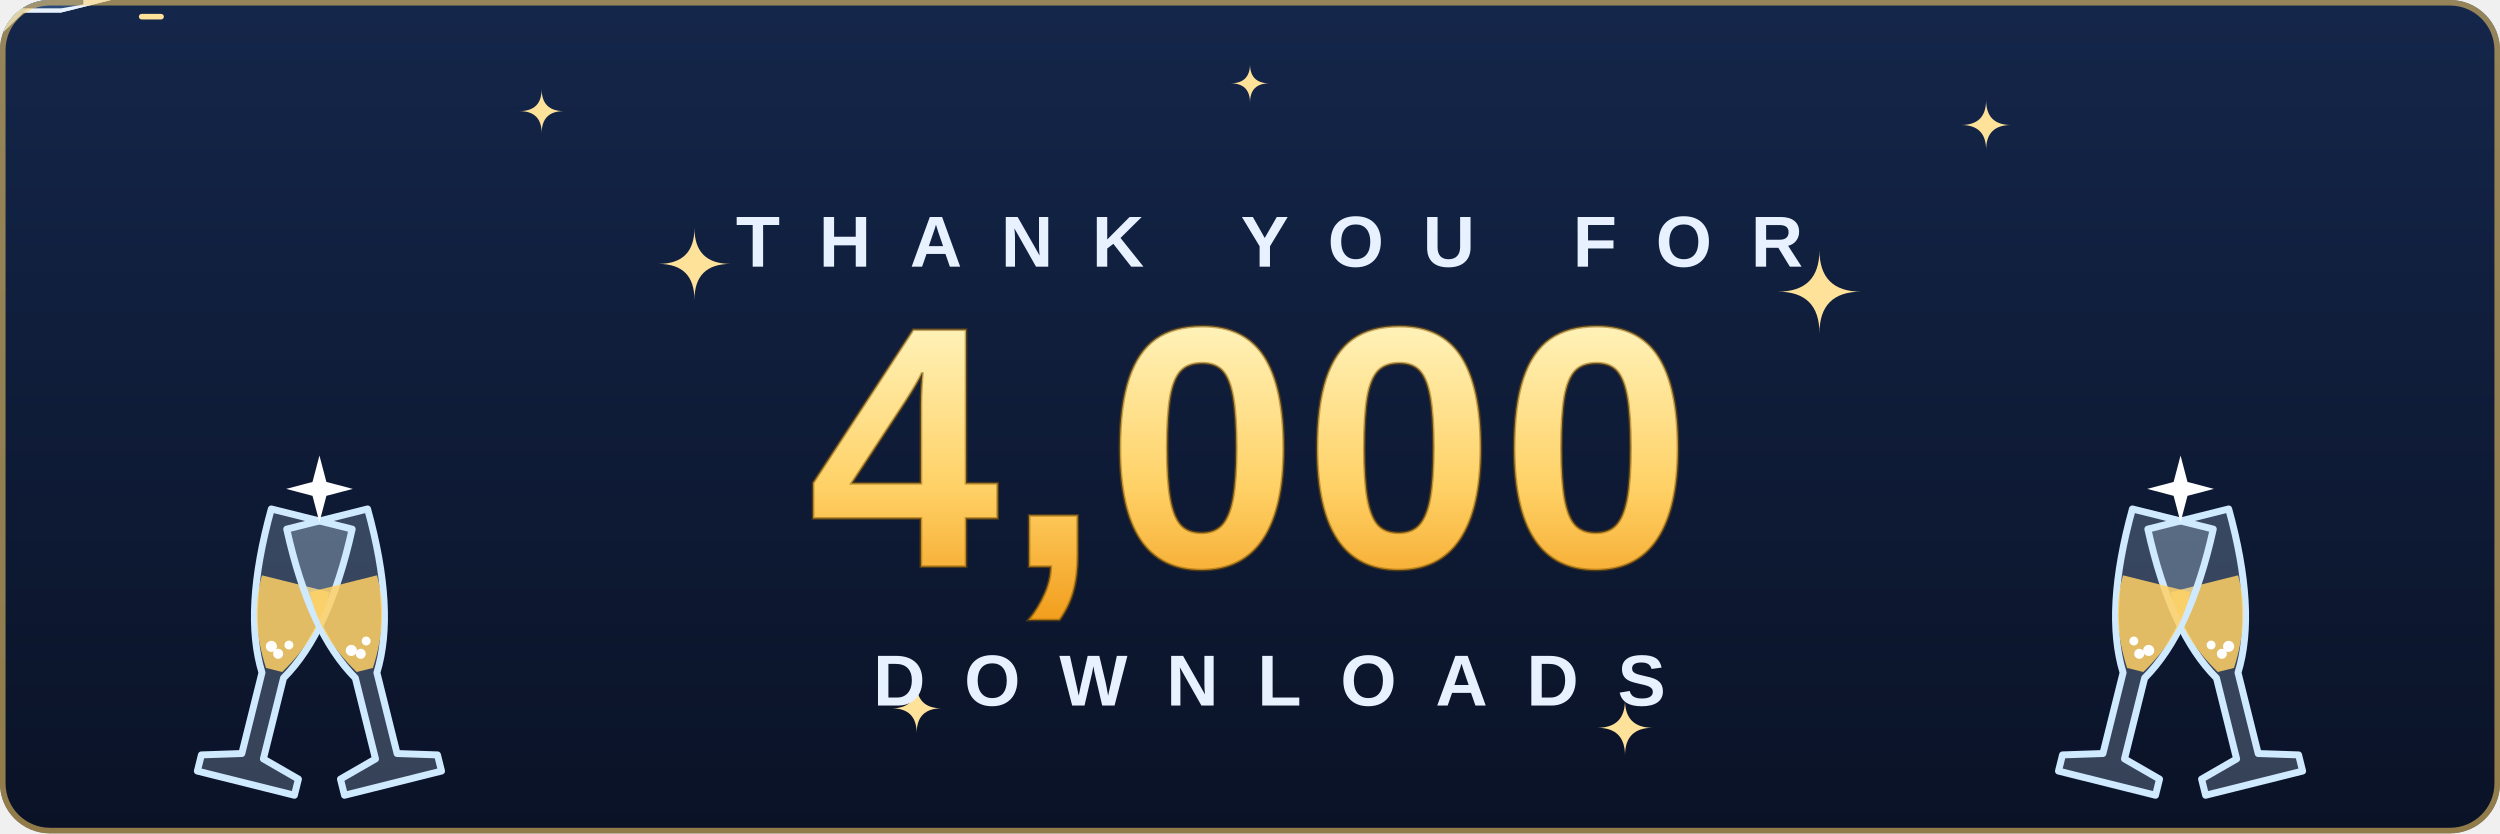
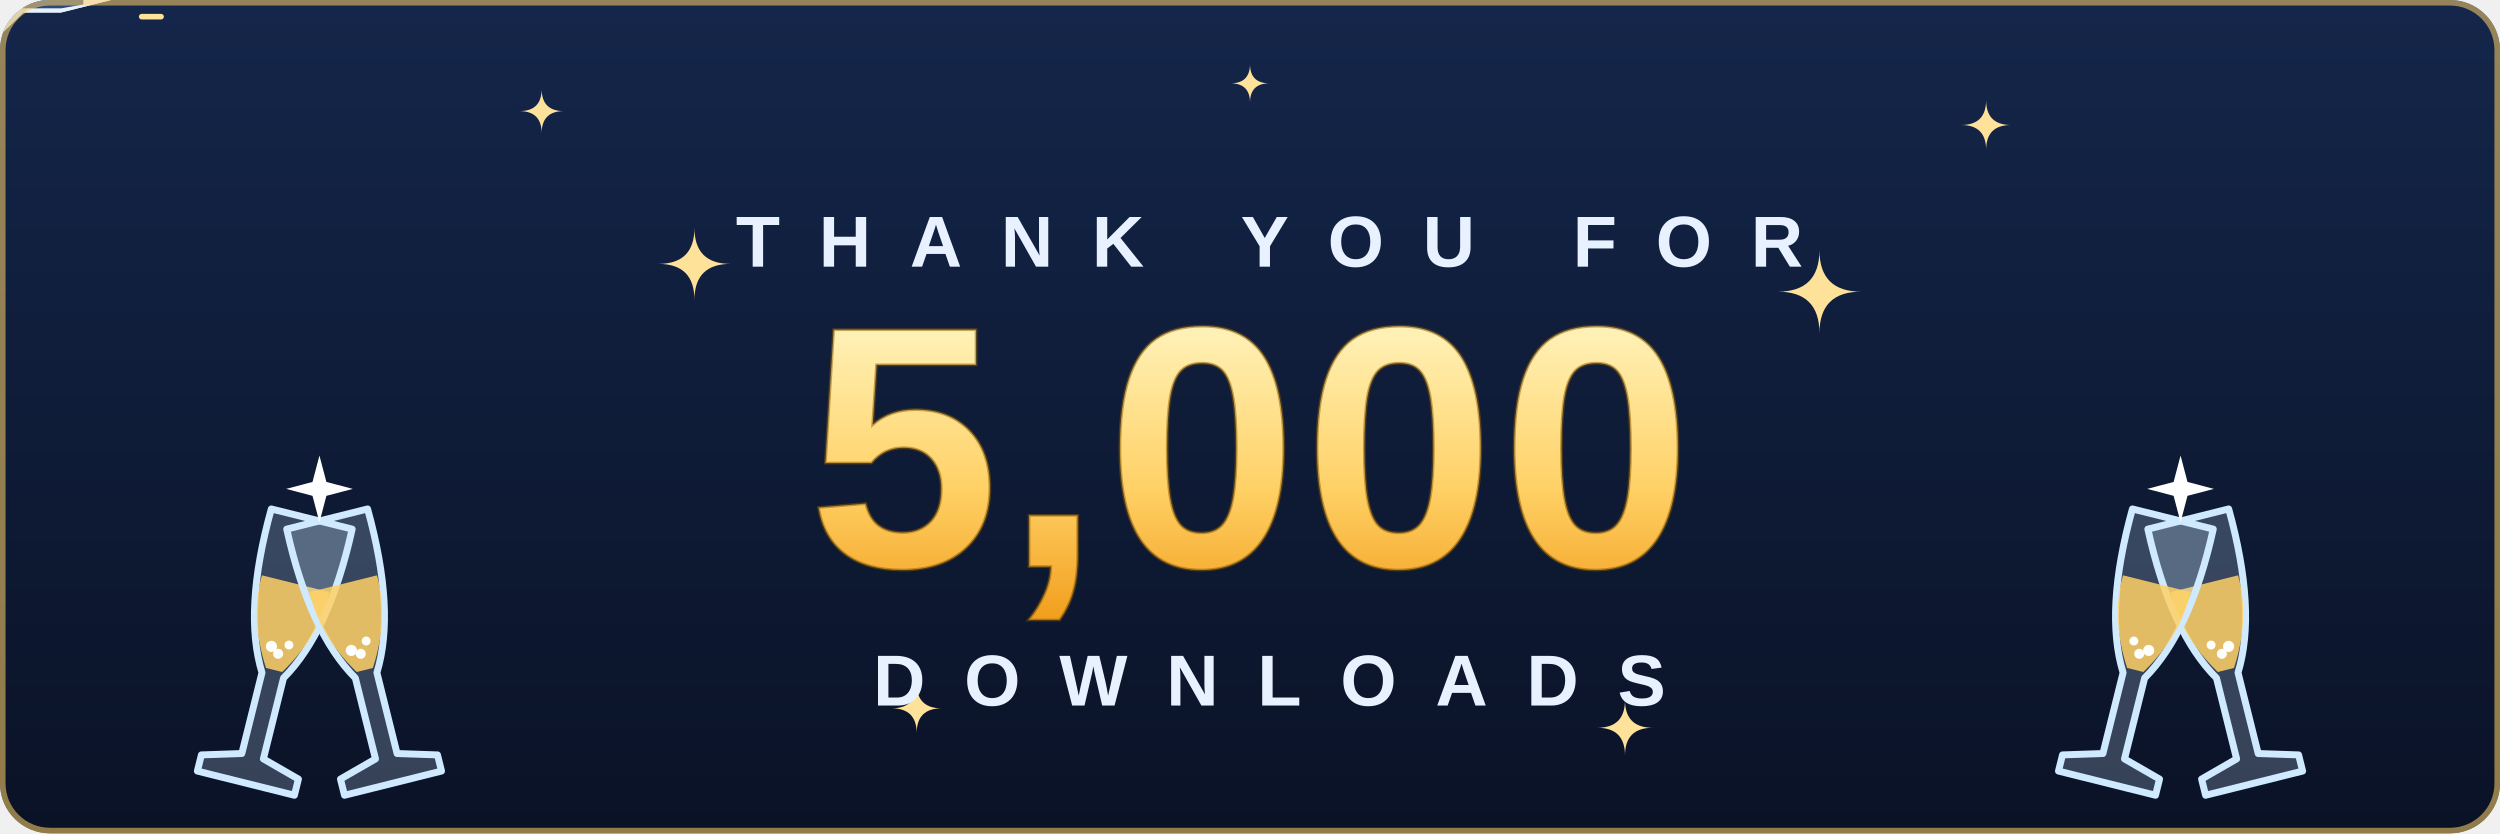
<svg xmlns="http://www.w3.org/2000/svg" viewBox="0 0 900 300" width="900" height="300" role="img" aria-labelledby="t">
  <defs>
    <linearGradient id="bg" x1="0" y1="0" x2="0" y2="1">
      <stop offset="0" stop-color="#14264a" />
      <stop offset="1" stop-color="#0a1226" />
    </linearGradient>
    <linearGradient id="gold" x1="0" y1="0" x2="0" y2="1">
      <stop offset="0" stop-color="#fff2b8" />
      <stop offset=".55" stop-color="#ffd166" />
      <stop offset="1" stop-color="#f29e1d" />
    </linearGradient>
    <clipPath id="card">
      <rect width="900" height="300" rx="18" />
    </clipPath>
  </defs>
  <style>
  .fall { transform-box: fill-box; transform-origin: center; animation: fall linear infinite; }
  @keyframes fall {
    from { transform: translateY(0) rotate(0deg); }
    to   { transform: translateY(340px) rotate(540deg); }
  }
  .twinkle { transform-box: fill-box; transform-origin: center; animation: twinkle 2.6s ease-in-out infinite; }
  @keyframes twinkle {
    0%, 100% { transform: scale(.45); opacity: .35; }
    50%      { transform: scale(1.15); opacity: 1; }
  }
  .bubble { animation: bubble 2.2s ease-in infinite; }
  @keyframes bubble {
    0%   { transform: translateY(0); opacity: 0; }
    20%  { opacity: .9; }
    100% { transform: translateY(-24px); opacity: 0; }
  }
  .clink { transform-box: fill-box; transform-origin: center; animation: clink 1.6s ease-in-out infinite; }
  @keyframes clink {
    0%, 55%, 100% { transform: translate(0, -104px) scale(.2); opacity: 0; }
    70%           { transform: translate(0, -104px) scale(1.2); opacity: 1; }
    85%           { transform: translate(0, -104px) scale(.6); opacity: .5; }
  }
  .plane { animation-duration: 4.2s; animation-timing-function: linear; animation-iteration-count: infinite; }
  .lead { animation-name: flyLead; animation-delay: -0.55s; }
  .chase { animation-name: flyChase; }
  .guns { animation: fire .3s steps(1) infinite; }
  @keyframes fire { 0% { opacity: 1; } 50% { opacity: 0; } }
  @keyframes flyLead {
    0.0% { transform: translate(-80px, 40.0px) rotate(29.9deg) scale(.85); }
    2.5% { transform: translate(-49px, 45.0px) rotate(27.7deg) scale(.85); }
    5.0% { transform: translate(-18px, 49.2px) rotate(21.3deg) scale(.85); }
    7.5% { transform: translate(13px, 52.0px) rotate(11.5deg) scale(.85); }
    10.0% { transform: translate(44px, 53.0px) rotate(0.0deg) scale(.85); }
    12.5% { transform: translate(75px, 52.0px) rotate(-11.5deg) scale(.85); }
    15.0% { transform: translate(106px, 49.2px) rotate(-21.3deg) scale(.85); }
    17.5% { transform: translate(137px, 45.0px) rotate(-27.7deg) scale(.85); }
    20.0% { transform: translate(168px, 40.0px) rotate(-29.9deg) scale(.85); }
    22.5% { transform: translate(199px, 35.0px) rotate(-27.7deg) scale(.85); }
    25.0% { transform: translate(230px, 30.8px) rotate(-21.3deg) scale(.85); }
    27.5% { transform: translate(261px, 28.0px) rotate(-11.5deg) scale(.85); }
    30.0% { transform: translate(292px, 27.0px) rotate(-0.0deg) scale(.85); }
    32.5% { transform: translate(323px, 28.0px) rotate(11.5deg) scale(.85); }
    35.0% { transform: translate(354px, 30.8px) rotate(21.3deg) scale(.85); }
    37.5% { transform: translate(385px, 35.0px) rotate(27.7deg) scale(.85); }
    40.0% { transform: translate(416px, 40.0px) rotate(29.9deg) scale(.85); }
    42.5% { transform: translate(447px, 45.0px) rotate(27.7deg) scale(.85); }
    45.0% { transform: translate(478px, 49.2px) rotate(21.3deg) scale(.85); }
    47.5% { transform: translate(509px, 52.0px) rotate(11.5deg) scale(.85); }
    50.0% { transform: translate(540px, 53.0px) rotate(0.0deg) scale(.85); }
    52.5% { transform: translate(571px, 52.0px) rotate(-11.5deg) scale(.85); }
    55.0% { transform: translate(602px, 49.2px) rotate(-21.3deg) scale(.85); }
    57.5% { transform: translate(633px, 45.0px) rotate(-27.7deg) scale(.85); }
    60.0% { transform: translate(664px, 40.0px) rotate(-29.9deg) scale(.85); }
    62.5% { transform: translate(695px, 35.0px) rotate(-27.7deg) scale(.85); }
    65.0% { transform: translate(726px, 30.8px) rotate(-21.3deg) scale(.85); }
    67.5% { transform: translate(757px, 28.0px) rotate(-11.5deg) scale(.85); }
    70.0% { transform: translate(788px, 27.0px) rotate(-0.0deg) scale(.85); }
    72.5% { transform: translate(819px, 28.0px) rotate(11.5deg) scale(.85); }
    75.0% { transform: translate(850px, 30.8px) rotate(21.3deg) scale(.85); }
    77.5% { transform: translate(881px, 35.0px) rotate(27.7deg) scale(.85); }
    80.0% { transform: translate(912px, 40.0px) rotate(29.9deg) scale(.85); }
    82.5% { transform: translate(943px, 45.0px) rotate(27.7deg) scale(.85); }
    85.0% { transform: translate(974px, 49.2px) rotate(21.3deg) scale(.85); }
    87.5% { transform: translate(1005px, 52.0px) rotate(11.5deg) scale(.85); }
    90.0% { transform: translate(1036px, 53.0px) rotate(0.0deg) scale(.85); }
    92.5% { transform: translate(1067px, 52.0px) rotate(-11.5deg) scale(.85); }
    95.0% { transform: translate(1098px, 49.2px) rotate(-21.3deg) scale(.85); }
    97.5% { transform: translate(1129px, 45.0px) rotate(-27.7deg) scale(.85); }
    100.0% { transform: translate(1160px, 40.0px) rotate(-29.9deg) scale(.85); }
  }
  @keyframes flyChase {
    0.0% { transform: translate(-80px, 28.3px) rotate(21.6deg) scale(.85); }
    2.5% { transform: translate(-49px, 32.7px) rotate(30.2deg) scale(.85); }
    5.0% { transform: translate(-18px, 38.3px) rotate(34.2deg) scale(.85); }
    7.5% { transform: translate(13px, 44.1px) rotate(33.1deg) scale(.85); }
    10.0% { transform: translate(44px, 49.3px) rotate(27.1deg) scale(.85); }
    12.5% { transform: translate(75px, 53.1px) rotate(16.9deg) scale(.85); }
    15.0% { transform: translate(106px, 54.9px) rotate(4.0deg) scale(.85); }
    17.5% { transform: translate(137px, 54.4px) rotate(-9.6deg) scale(.85); }
    20.0% { transform: translate(168px, 51.7px) rotate(-21.6deg) scale(.85); }
    22.5% { transform: translate(199px, 47.3px) rotate(-30.2deg) scale(.85); }
    25.0% { transform: translate(230px, 41.7px) rotate(-34.2deg) scale(.85); }
    27.5% { transform: translate(261px, 35.9px) rotate(-33.1deg) scale(.85); }
    30.0% { transform: translate(292px, 30.7px) rotate(-27.1deg) scale(.85); }
    32.5% { transform: translate(323px, 26.9px) rotate(-16.9deg) scale(.85); }
    35.0% { transform: translate(354px, 25.1px) rotate(-4.0deg) scale(.85); }
    37.5% { transform: translate(385px, 25.6px) rotate(9.6deg) scale(.85); }
    40.0% { transform: translate(416px, 28.3px) rotate(21.6deg) scale(.85); }
    42.5% { transform: translate(447px, 32.7px) rotate(30.2deg) scale(.85); }
    45.0% { transform: translate(478px, 38.3px) rotate(34.2deg) scale(.85); }
    47.5% { transform: translate(509px, 44.1px) rotate(33.1deg) scale(.85); }
    50.0% { transform: translate(540px, 49.3px) rotate(27.1deg) scale(.85); }
    52.5% { transform: translate(571px, 53.1px) rotate(16.9deg) scale(.85); }
    55.0% { transform: translate(602px, 54.9px) rotate(4.0deg) scale(.85); }
    57.5% { transform: translate(633px, 54.4px) rotate(-9.6deg) scale(.85); }
    60.0% { transform: translate(664px, 51.7px) rotate(-21.6deg) scale(.85); }
    62.5% { transform: translate(695px, 47.3px) rotate(-30.2deg) scale(.85); }
    65.0% { transform: translate(726px, 41.7px) rotate(-34.2deg) scale(.85); }
    67.5% { transform: translate(757px, 35.9px) rotate(-33.1deg) scale(.85); }
    70.0% { transform: translate(788px, 30.7px) rotate(-27.1deg) scale(.85); }
    72.5% { transform: translate(819px, 26.9px) rotate(-16.9deg) scale(.85); }
    75.0% { transform: translate(850px, 25.1px) rotate(-4.0deg) scale(.85); }
    77.5% { transform: translate(881px, 25.6px) rotate(9.6deg) scale(.85); }
    80.0% { transform: translate(912px, 28.3px) rotate(21.6deg) scale(.85); }
    82.5% { transform: translate(943px, 32.7px) rotate(30.2deg) scale(.85); }
    85.0% { transform: translate(974px, 38.3px) rotate(34.2deg) scale(.85); }
    87.5% { transform: translate(1005px, 44.1px) rotate(33.1deg) scale(.85); }
    90.0% { transform: translate(1036px, 49.3px) rotate(27.1deg) scale(.85); }
    92.5% { transform: translate(1067px, 53.1px) rotate(16.9deg) scale(.85); }
    95.0% { transform: translate(1098px, 54.9px) rotate(4.0deg) scale(.85); }
    97.5% { transform: translate(1129px, 54.4px) rotate(-9.6deg) scale(.85); }
    100.0% { transform: translate(1160px, 51.7px) rotate(-21.6deg) scale(.85); }
  }
  .num { font: 800 124px 'Segoe UI', 'Helvetica Neue', Arial, sans-serif; letter-spacing: 2px; }
  .sub { font: 700 26px 'Segoe UI', 'Helvetica Neue', Arial, sans-serif; letter-spacing: 14px; }
  @media (prefers-reduced-motion: reduce) {
    .fall, .twinkle, .bubble, .clink, .plane { animation: none; }
    .lead { transform: translate(560px, 40px) scale(.85); }
    .chase { transform: translate(430px, 40px) scale(.85); }
    .guns { display: none; }
  }
</style>
  <g clip-path="url(#card)">
    <rect width="900" height="300" fill="url(#bg)" />
    <path class="twinkle" d="M250,82 Q250,95 263,95 Q250,95 250,108 Q250,95 237,95 Q250,95 250,82Z" fill="#ffe29a" style="animation-delay:0.00s" />
    <path class="twinkle" d="M655,90 Q655,105 670,105 Q655,105 655,120 Q655,105 640,105 Q655,105 655,90Z" fill="#ffe29a" style="animation-delay:-0.45s" />
    <path class="twinkle" d="M330,246 Q330,255 339,255 Q330,255 330,264 Q330,255 321,255 Q330,255 330,246Z" fill="#ffe29a" style="animation-delay:-0.90s" />
    <path class="twinkle" d="M585,252 Q585,262 595,262 Q585,262 585,272 Q585,262 575,262 Q585,262 585,252Z" fill="#ffe29a" style="animation-delay:-1.35s" />
    <path class="twinkle" d="M195,32 Q195,40 203,40 Q195,40 195,48 Q195,40 187,40 Q195,40 195,32Z" fill="#ffe29a" style="animation-delay:-1.80s" />
    <path class="twinkle" d="M715,36 Q715,45 724,45 Q715,45 715,54 Q715,45 706,45 Q715,45 715,36Z" fill="#ffe29a" style="animation-delay:-2.25s" />
    <path class="twinkle" d="M450,23 Q450,30 457,30 Q450,30 450,37 Q450,30 443,30 Q450,30 450,23Z" fill="#ffe29a" style="animation-delay:-2.70s" />
    <rect class="fall" x="0" y="-14" width="12" height="5" rx="2.5" fill="#ff5d73" style="animation-duration:4.8s;animation-delay:-5.8s" />
    <rect class="fall" x="479" y="-14" width="8" height="8" fill="#ffd166" style="animation-duration:7.0s;animation-delay:-4.3s" />
    <rect class="fall" x="616" y="-14" width="10" height="8" fill="#06d6a0" style="animation-duration:5.0s;animation-delay:-3.0s" />
    <rect class="fall" x="637" y="-14" width="10" height="4" fill="#4cc9f0" style="animation-duration:6.7s;animation-delay:-3.7s" />
    <rect class="fall" x="830" y="-14" width="11" height="5" fill="#b388ff" style="animation-duration:6.1s;animation-delay:-7.4s" />
    <rect class="fall" x="620" y="-14" width="10" height="7" rx="3.5" fill="#ff9f1c" style="animation-duration:7.6s;animation-delay:-7.3s" />
    <rect class="fall" x="335" y="-14" width="8" height="8" fill="#ffffff" style="animation-duration:5.3s;animation-delay:-1.2s" />
    <rect class="fall" x="268" y="-14" width="9" height="5" fill="#ff5d73" style="animation-duration:7.7s;animation-delay:-4.5s" />
    <rect class="fall" x="656" y="-14" width="11" height="4" fill="#ffd166" style="animation-duration:5.1s;animation-delay:-4.5s" />
    <rect class="fall" x="458" y="-14" width="9" height="5" fill="#06d6a0" style="animation-duration:7.6s;animation-delay:-0.4s" />
    <rect class="fall" x="329" y="-14" width="8" height="7" rx="3.5" fill="#4cc9f0" style="animation-duration:7.7s;animation-delay:-4.1s" />
    <rect class="fall" x="149" y="-14" width="8" height="5" fill="#b388ff" style="animation-duration:5.5s;animation-delay:-3.4s" />
    <rect class="fall" x="299" y="-14" width="9" height="7" fill="#ff9f1c" style="animation-duration:4.9s;animation-delay:-7.3s" />
    <rect class="fall" x="412" y="-14" width="11" height="7" fill="#ffffff" style="animation-duration:6.5s;animation-delay:-4.1s" />
    <rect class="fall" x="454" y="-14" width="10" height="9" fill="#ff5d73" style="animation-duration:5.6s;animation-delay:-5.7s" />
    <rect class="fall" x="226" y="-14" width="10" height="6" rx="3" fill="#ffd166" style="animation-duration:5.3s;animation-delay:-3.1s" />
    <rect class="fall" x="715" y="-14" width="11" height="5" fill="#06d6a0" style="animation-duration:7.3s;animation-delay:-0.6s" />
    <rect class="fall" x="366" y="-14" width="7" height="4" fill="#4cc9f0" style="animation-duration:8.0s;animation-delay:-1.8s" />
    <rect class="fall" x="569" y="-14" width="7" height="6" fill="#b388ff" style="animation-duration:6.4s;animation-delay:-1.1s" />
    <rect class="fall" x="830" y="-14" width="11" height="8" fill="#ff9f1c" style="animation-duration:7.5s;animation-delay:-7.3s" />
    <rect class="fall" x="685" y="-14" width="8" height="4" rx="2" fill="#ffffff" style="animation-duration:5.0s;animation-delay:-0.6s" />
    <rect class="fall" x="1" y="-14" width="10" height="5" fill="#ff5d73" style="animation-duration:7.0s;animation-delay:-3.9s" />
    <rect class="fall" x="619" y="-14" width="7" height="8" fill="#ffd166" style="animation-duration:4.9s;animation-delay:-3.0s" />
    <rect class="fall" x="805" y="-14" width="7" height="6" fill="#06d6a0" style="animation-duration:4.0s;animation-delay:-7.3s" />
    <rect class="fall" x="573" y="-14" width="12" height="4" fill="#4cc9f0" style="animation-duration:7.6s;animation-delay:-1.5s" />
    <rect class="fall" x="872" y="-14" width="9" height="7" rx="3.5" fill="#b388ff" style="animation-duration:5.1s;animation-delay:-1.8s" />
    <rect class="fall" x="188" y="-14" width="9" height="4" fill="#ff9f1c" style="animation-duration:7.1s;animation-delay:-5.6s" />
    <rect class="fall" x="643" y="-14" width="9" height="4" fill="#ffffff" style="animation-duration:4.4s;animation-delay:-7.4s" />
    <rect class="fall" x="118" y="-14" width="10" height="8" fill="#ff5d73" style="animation-duration:4.1s;animation-delay:-7.1s" />
    <rect class="fall" x="775" y="-14" width="12" height="9" fill="#ffd166" style="animation-duration:7.1s;animation-delay:-3.4s" />
    <rect class="fall" x="223" y="-14" width="10" height="8" rx="4" fill="#06d6a0" style="animation-duration:5.6s;animation-delay:-1.9s" />
    <rect class="fall" x="364" y="-14" width="11" height="7" fill="#4cc9f0" style="animation-duration:5.4s;animation-delay:-5.0s" />
    <rect class="fall" x="661" y="-14" width="8" height="8" fill="#b388ff" style="animation-duration:5.7s;animation-delay:-1.6s" />
    <rect class="fall" x="281" y="-14" width="12" height="9" fill="#ff9f1c" style="animation-duration:6.5s;animation-delay:-7.0s" />
    <rect class="fall" x="826" y="-14" width="7" height="7" fill="#ffffff" style="animation-duration:4.5s;animation-delay:-4.0s" />
    <rect class="fall" x="502" y="-14" width="11" height="9" rx="4.5" fill="#ff5d73" style="animation-duration:5.9s;animation-delay:-1.5s" />
    <rect class="fall" x="402" y="-14" width="7" height="7" fill="#ffd166" style="animation-duration:6.1s;animation-delay:-4.5s" />
    <rect class="fall" x="456" y="-14" width="11" height="6" fill="#06d6a0" style="animation-duration:7.0s;animation-delay:-0.2s" />
    <rect class="fall" x="269" y="-14" width="9" height="5" fill="#4cc9f0" style="animation-duration:6.9s;animation-delay:-2.3s" />
    <rect class="fall" x="212" y="-14" width="10" height="6" fill="#b388ff" style="animation-duration:4.3s;animation-delay:-6.2s" />
    <rect class="fall" x="741" y="-14" width="11" height="9" rx="4.5" fill="#ff9f1c" style="animation-duration:6.7s;animation-delay:-7.7s" />
    <rect class="fall" x="23" y="-14" width="11" height="7" fill="#ffffff" style="animation-duration:6.9s;animation-delay:-7.2s" />
    <rect class="fall" x="33" y="-14" width="7" height="4" fill="#ff5d73" style="animation-duration:4.4s;animation-delay:-0.7s" />
    <rect class="fall" x="9" y="-14" width="10" height="9" fill="#ffd166" style="animation-duration:4.8s;animation-delay:-1.1s" />
    <rect class="fall" x="182" y="-14" width="10" height="5" fill="#06d6a0" style="animation-duration:5.8s;animation-delay:-8.0s" />
    <rect class="fall" x="380" y="-14" width="10" height="8" rx="4" fill="#4cc9f0" style="animation-duration:5.6s;animation-delay:-3.3s" />
    <g class="plane lead">
      <path d="M40,0 L22,-4.5 L-30,-4.5 L-42,0 L-30,4.5 L22,4.5Z" fill="#e8f1ff" />
      <path d="M10,-3 L-22,-34 L-31,-34 L-14,-3Z M10,3 L-22,34 L-31,34 L-14,3Z" fill="#b9d3f5" />
      <path d="M-28,-3 L-42,-14 L-47,-14 L-40,-3Z M-28,3 L-42,14 L-47,14 L-40,3Z" fill="#b9d3f5" />
      <path d="M30,-1.6 L22,-3 L8,-3 L8,3 L22,3 L30,1.6Z" fill="#2b4a7a" />
    </g>
    <g class="plane chase">
      <g class="guns">
        <rect x="50" y="-7" width="9" height="2" rx="1" fill="#ffe29a" />
        <rect x="50" y="5" width="9" height="2" rx="1" fill="#ffe29a" />
      </g>
      <path d="M40,0 L22,-4.5 L-30,-4.5 L-42,0 L-30,4.5 L22,4.5Z" fill="#e8f1ff" />
      <path d="M10,-3 L-22,-34 L-31,-34 L-14,-3Z M10,3 L-22,34 L-31,34 L-14,3Z" fill="#b9d3f5" />
      <path d="M-28,-3 L-42,-14 L-47,-14 L-40,-3Z M-28,3 L-42,14 L-47,14 L-40,3Z" fill="#b9d3f5" />
      <path d="M30,-1.6 L22,-3 L8,-3 L8,3 L22,3 L30,1.6Z" fill="#2b4a7a" />
    </g>
    <g transform="translate(115 280) scale(1 1)">
      <g transform="translate(-26 0) rotate(14 0 0)">
        <path d="M-15,-96 L15,-96 Q16,-58 4,-38 L4,-8 L18,-4 L18,2 L-18,2 L-18,-4 L-4,-8 L-4,-38 Q-16,-58 -15,-96Z" fill="#cfeaff" fill-opacity=".22" stroke="#cfeaff" stroke-width="2.5" stroke-linejoin="round" />
        <path d="M-12.5,-72 L12.5,-72 Q13,-56 3,-40 L-3,-40 Q-13,-56 -12.5,-72Z" fill="#ffd166" fill-opacity=".85" />
        <circle class="bubble" cx="-3" cy="-48" r="2" fill="#fff" style="animation-delay:0s" />
        <circle class="bubble" cx="3" cy="-50" r="1.6" fill="#fff" style="animation-delay:-0.9s" />
        <circle class="bubble" cx="0" cy="-46" r="1.8" fill="#fff" style="animation-delay:-1.7s" />
      </g>
      <g transform="translate(26 0) rotate(-14 0 0)">
        <path d="M-15,-96 L15,-96 Q16,-58 4,-38 L4,-8 L18,-4 L18,2 L-18,2 L-18,-4 L-4,-8 L-4,-38 Q-16,-58 -15,-96Z" fill="#cfeaff" fill-opacity=".22" stroke="#cfeaff" stroke-width="2.5" stroke-linejoin="round" />
        <path d="M-12.5,-72 L12.5,-72 Q13,-56 3,-40 L-3,-40 Q-13,-56 -12.5,-72Z" fill="#ffd166" fill-opacity=".85" />
        <circle class="bubble" cx="-3" cy="-48" r="2" fill="#fff" style="animation-delay:-0.6s" />
        <circle class="bubble" cx="3" cy="-50" r="1.6" fill="#fff" style="animation-delay:-1.5s" />
        <circle class="bubble" cx="0" cy="-46" r="1.8" fill="#fff" style="animation-delay:-2.3s" />
      </g>
      <g class="clink" transform="translate(0 -104)">
        <path d="M0,-12 L2.5,-2.5 L12,0 L2.5,2.5 L0,12 L-2.5,2.5 L-12,0 L-2.5,-2.5Z" fill="#fff" />
      </g>
    </g>
    <g transform="translate(785 280) scale(-1 1)">
      <g transform="translate(-26 0) rotate(14 0 0)">
        <path d="M-15,-96 L15,-96 Q16,-58 4,-38 L4,-8 L18,-4 L18,2 L-18,2 L-18,-4 L-4,-8 L-4,-38 Q-16,-58 -15,-96Z" fill="#cfeaff" fill-opacity=".22" stroke="#cfeaff" stroke-width="2.5" stroke-linejoin="round" />
        <path d="M-12.5,-72 L12.5,-72 Q13,-56 3,-40 L-3,-40 Q-13,-56 -12.5,-72Z" fill="#ffd166" fill-opacity=".85" />
        <circle class="bubble" cx="-3" cy="-48" r="2" fill="#fff" style="animation-delay:0s" />
        <circle class="bubble" cx="3" cy="-50" r="1.6" fill="#fff" style="animation-delay:-0.9s" />
        <circle class="bubble" cx="0" cy="-46" r="1.8" fill="#fff" style="animation-delay:-1.7s" />
      </g>
      <g transform="translate(26 0) rotate(-14 0 0)">
        <path d="M-15,-96 L15,-96 Q16,-58 4,-38 L4,-8 L18,-4 L18,2 L-18,2 L-18,-4 L-4,-8 L-4,-38 Q-16,-58 -15,-96Z" fill="#cfeaff" fill-opacity=".22" stroke="#cfeaff" stroke-width="2.5" stroke-linejoin="round" />
        <path d="M-12.5,-72 L12.5,-72 Q13,-56 3,-40 L-3,-40 Q-13,-56 -12.5,-72Z" fill="#ffd166" fill-opacity=".85" />
        <circle class="bubble" cx="-3" cy="-48" r="2" fill="#fff" style="animation-delay:-0.6s" />
        <circle class="bubble" cx="3" cy="-50" r="1.6" fill="#fff" style="animation-delay:-1.5s" />
        <circle class="bubble" cx="0" cy="-46" r="1.8" fill="#fff" style="animation-delay:-2.3s" />
      </g>
      <g class="clink" transform="translate(0 -104)">
        <path d="M0,-12 L2.5,-2.5 L12,0 L2.5,2.5 L0,12 L-2.5,2.5 L-12,0 L-2.5,-2.5Z" fill="#fff" />
      </g>
    </g>
    <text class="sub" x="457" y="96" text-anchor="middle" fill="#e8f1ff">THANK YOU FOR</text>
-     <text class="num" x="450" y="204" text-anchor="middle" fill="url(#gold)" stroke="#8a5a00" stroke-width="1" stroke-opacity=".5">4,000</text>
+     <text class="num" x="450" y="204" text-anchor="middle" fill="url(#gold)" stroke="#8a5a00" stroke-width="1" stroke-opacity=".5">5,000</text>
    <text class="sub" x="457" y="254" text-anchor="middle" fill="#e8f1ff">DOWNLOADS</text>
  </g>
  <rect x="1" y="1" width="898" height="298" rx="17" fill="none" stroke="#ffd166" stroke-opacity=".55" stroke-width="2" />
</svg>
